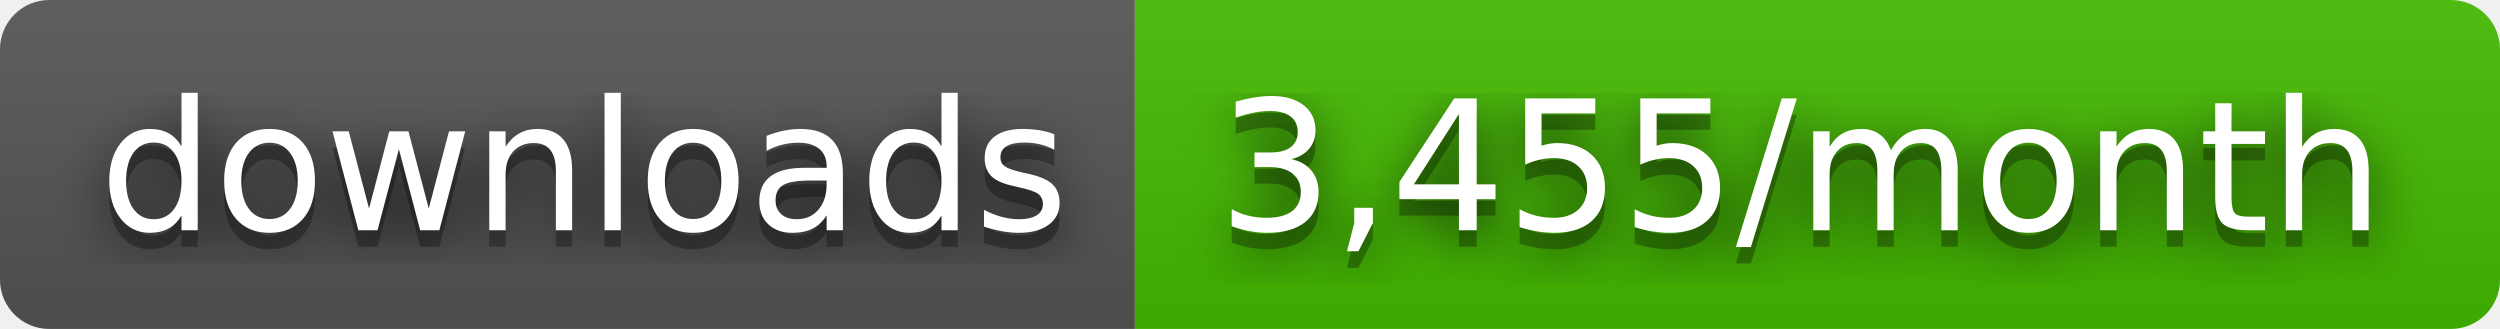
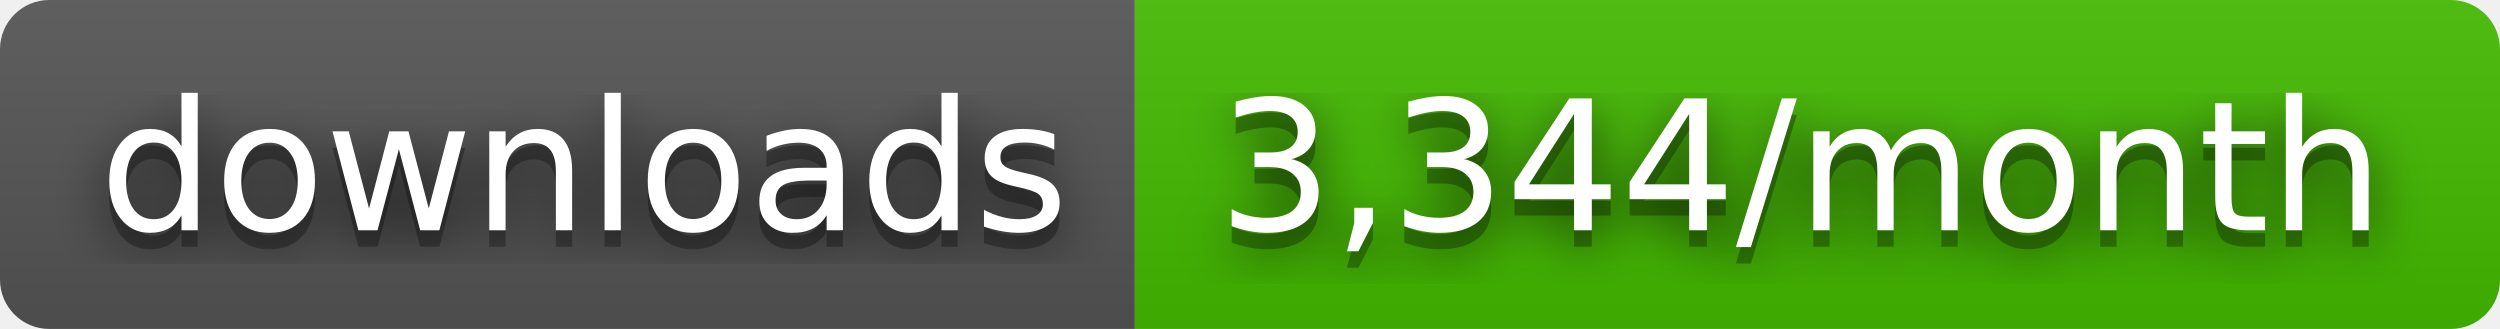
- <svg xmlns="http://www.w3.org/2000/svg" width="152" height="20" role="img" aria-label="downloads: 3,455/month">
+ <svg xmlns="http://www.w3.org/2000/svg" width="152" height="20" role="img" aria-label="downloads: 3,344/month">
  <filter id="blur">
    <feGaussianBlur stdDeviation="16" />
  </filter>
  <linearGradient id="s" x2="0" y2="100%">
    <stop offset="0" stop-color="#bbb" stop-opacity=".1" />
    <stop offset="1" stop-opacity=".1" />
  </linearGradient>
  <clipPath id="r">
    <rect width="152" height="20" rx="3" />
  </clipPath>
  <g clip-path="url(#r)">
    <rect width="69" height="20" fill="#555" />
    <rect x="69" width="83" height="20" fill="#4b0" />
    <rect width="152" height="20" fill="url(#s)" />
  </g>
  <g fill="#fff" text-anchor="middle" font-family="Verdana,Geneva,DejaVu Sans,sans-serif" text-rendering="geometricPrecision" font-size="110">
    <g transform="scale(.1)">
      <g aria-hidden="true" fill="#010101">
        <text x="355" y="150" fill-opacity=".8" filter="url(#blur)" textLength="590">downloads</text>
        <text x="355" y="150" fill-opacity=".3" textLength="590">downloads</text>
      </g>
      <text x="355" y="140" textLength="590">downloads</text>
    </g>
    <g transform="scale(.1)">
      <g aria-hidden="true" fill="#010101">
-         <text x="1095" y="150" fill-opacity=".8" filter="url(#blur)" textLength="730">3,455/month</text>
-         <text x="1095" y="150" fill-opacity=".3" textLength="730">3,455/month</text>
+         <text x="1095" y="150" fill-opacity=".8" filter="url(#blur)" textLength="730">3,344/month</text>
+         <text x="1095" y="150" fill-opacity=".3" textLength="730">3,344/month</text>
      </g>
-       <text x="1095" y="140" textLength="730">3,455/month</text>
+       <text x="1095" y="140" textLength="730">3,344/month</text>
    </g>
  </g>
</svg>
